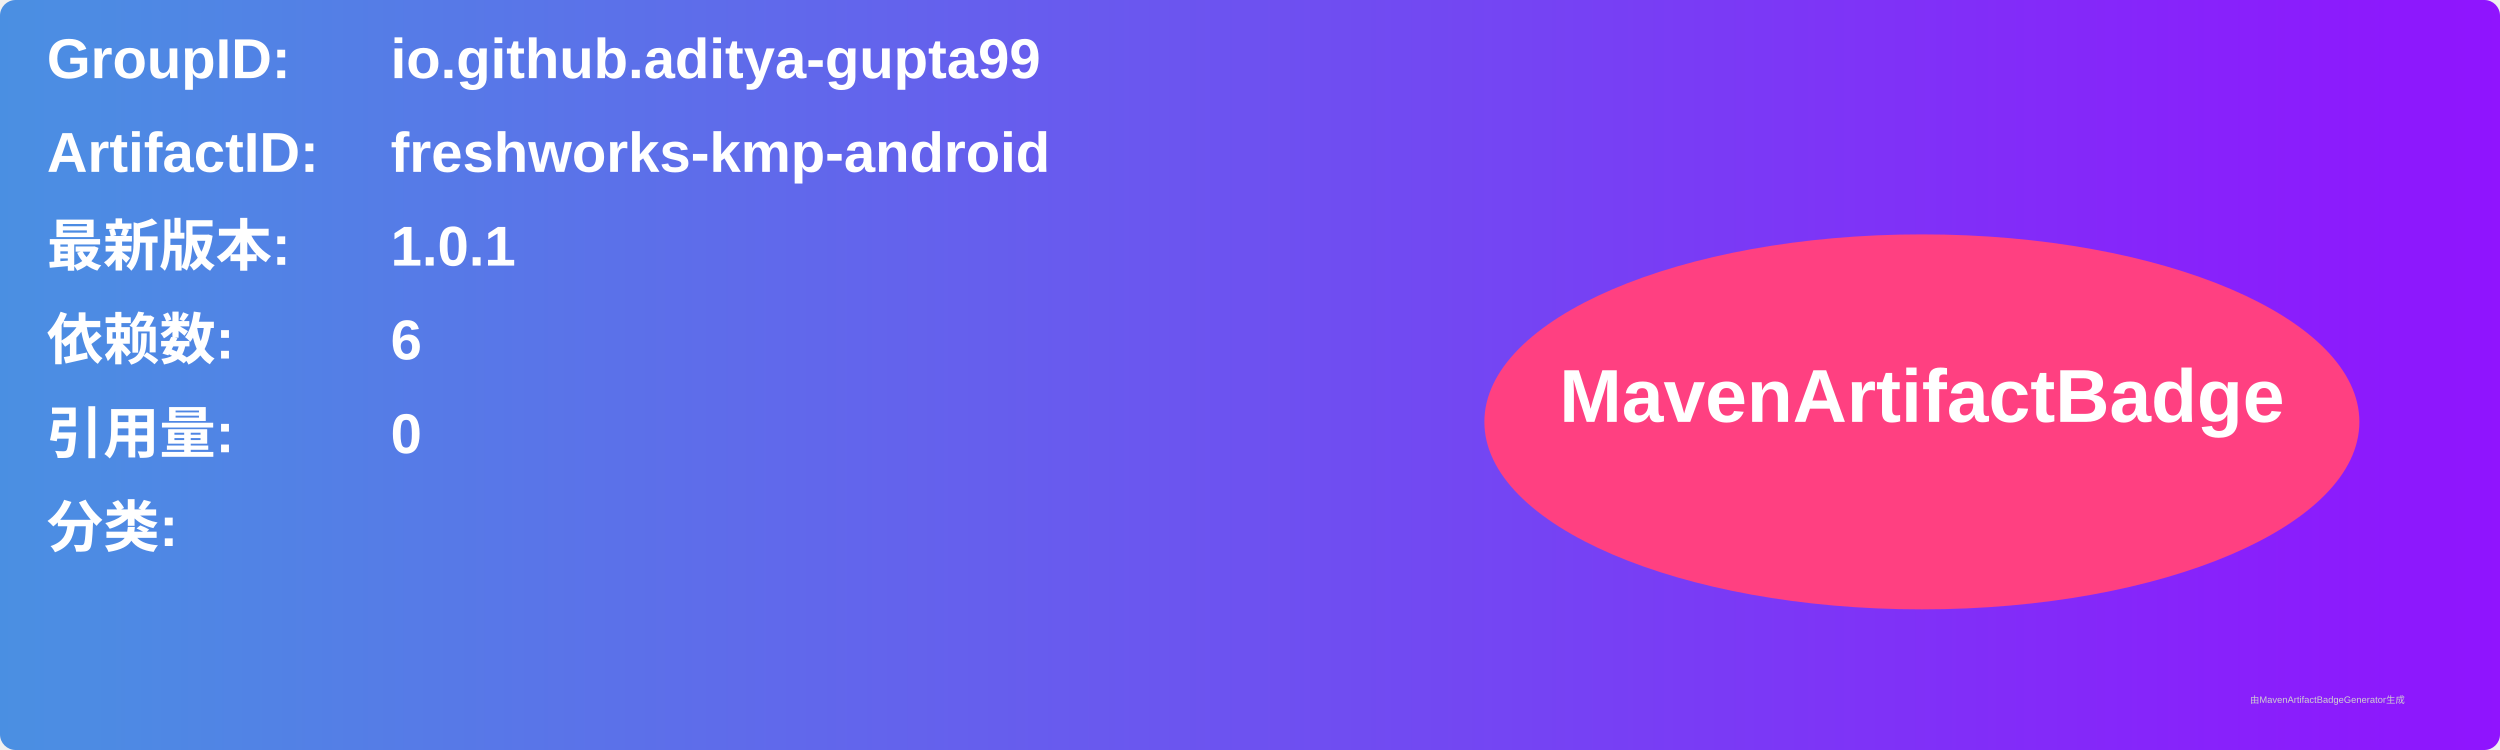
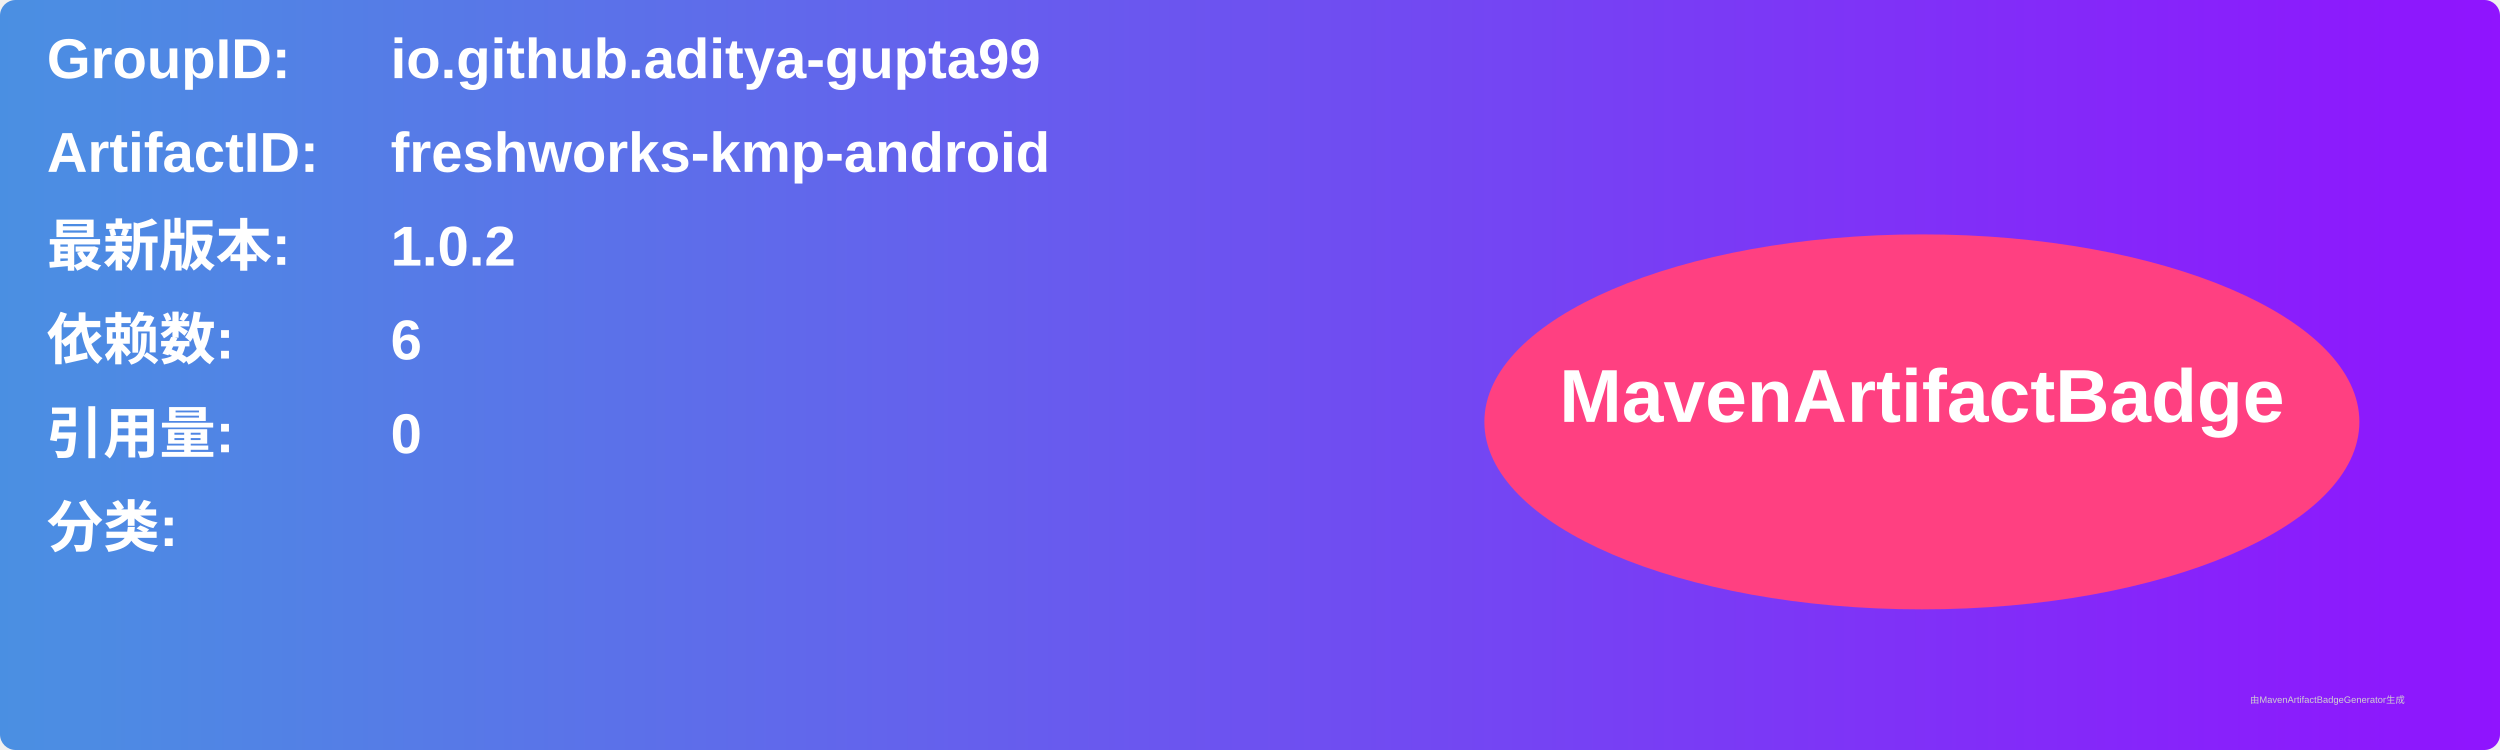
<svg xmlns="http://www.w3.org/2000/svg" width="800" height="240" viewBox="0 0 800 240">
  <linearGradient id="grad" x1="0%" y1="0%" x2="100%" y2="0%">
    <stop offset="0%" stop-color="#4a90e2" />
    <stop offset="100%" stop-color="#9013fe" />
  </linearGradient>
  <rect width="100%" height="100%" rx="5" ry="5" fill="url(#grad)" />
  <g transform="translate(15, 15)">
    <text x="0" y="10" font-family="Arial" font-size="18" fill="white" font-weight="bold" width="260">GroupID:</text>
    <text x="110" y="10" font-family="Arial" font-size="18" fill="white" font-weight="bold" width="460">io.github.aditya-gupta99</text>
    <text x="0" y="40" font-family="Arial" font-size="18" fill="white" font-weight="bold" width="260">ArtifactID:</text>
    <text x="110" y="40" font-family="Arial" font-size="18" fill="white" font-weight="bold" width="460">freshworks-kmp-android</text>
    <text x="0" y="70" font-family="Arial" font-size="18" fill="white" font-weight="bold">最新版本:</text>
    <text x="110" y="70" font-family="Arial" font-size="18" fill="white" font-weight="bold">
-       <tspan font-weight="bold">1.0.1</tspan>
+       <tspan font-weight="bold">1.0.2</tspan>
    </text>
    <text x="0" y="100" font-family="Arial" font-size="18" fill="white" font-weight="bold">依赖数: </text>
    <text x="110" y="100" font-family="Arial" font-size="18" fill="white">
      <tspan font-weight="bold">6</tspan>
    </text>
    <text x="0" y="130" font-family="Arial" font-size="18" fill="white" font-weight="bold">引用量: </text>
    <text x="110" y="130" font-family="Arial" font-size="18" fill="white">
      <tspan font-weight="bold">0</tspan>
    </text>
    <text x="0" y="160" font-family="Arial" font-size="18" fill="white" font-weight="bold">分类:</text>
    <text x="10" y="190" font-family="Arial" font-size="10" fill="white">
      <tspan font-weight="bold" />
    </text>
    <ellipse cx="600" cy="120" rx="140" ry="60" fill="#ff4081" />
    <text x="600" y="120" text-anchor="middle" font-family="Arial" font-size="24" fill="white" font-weight="bold">MavenArtifactBadge</text>
  </g>
  <text x="720" y="225" font-family="Arial" font-size="3" fill="#d0d0d0">由MavenArtifactBadgeGenerator生成</text>
</svg>
